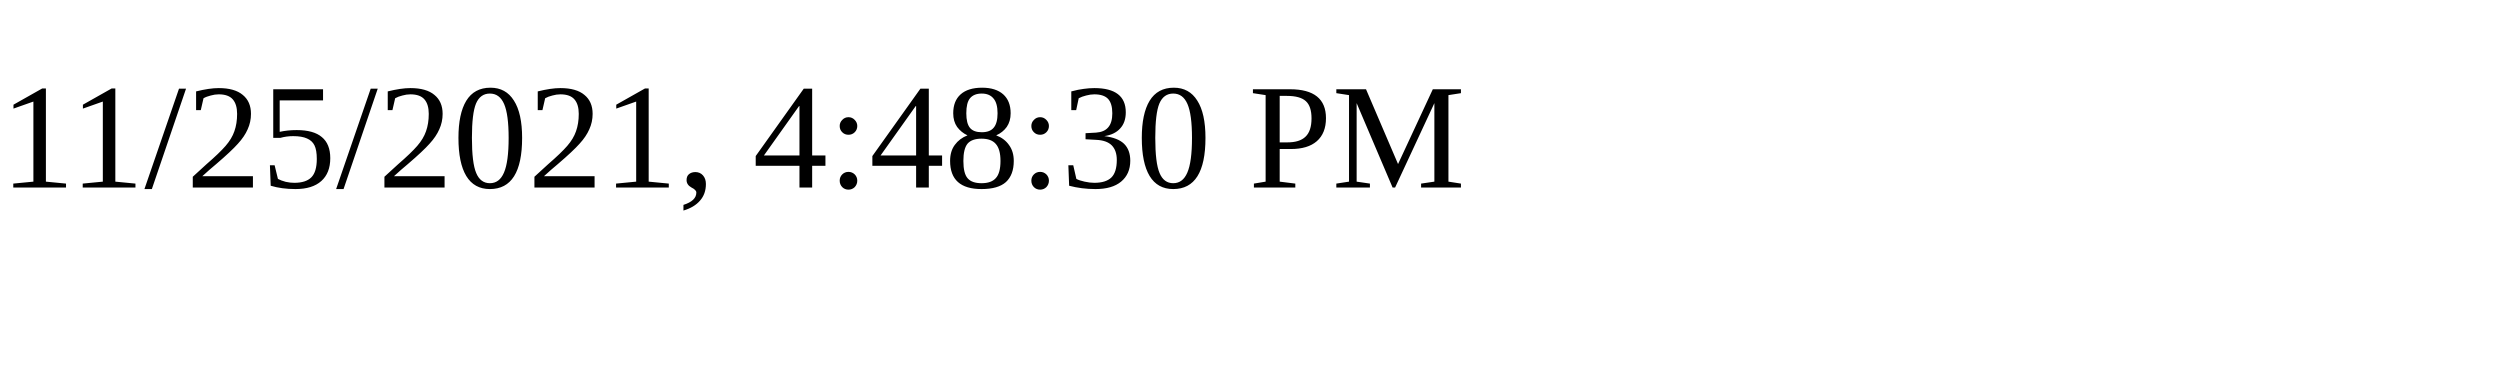
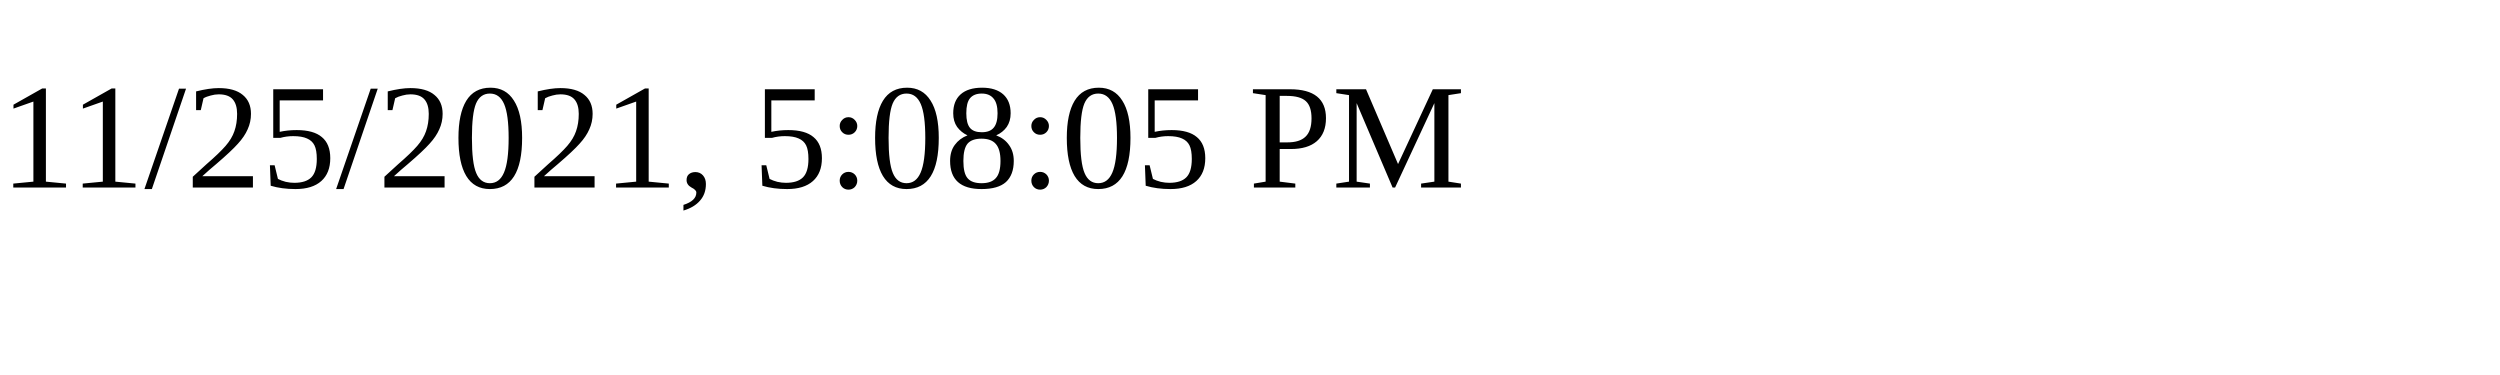
<svg xmlns="http://www.w3.org/2000/svg" height="30" width="200">
-   <text x="0" y="15">11/25/2021, 4:48:30 PM</text>
+   <text x="0" y="15">11/25/2021, 5:08:05 PM</text>
</svg>
